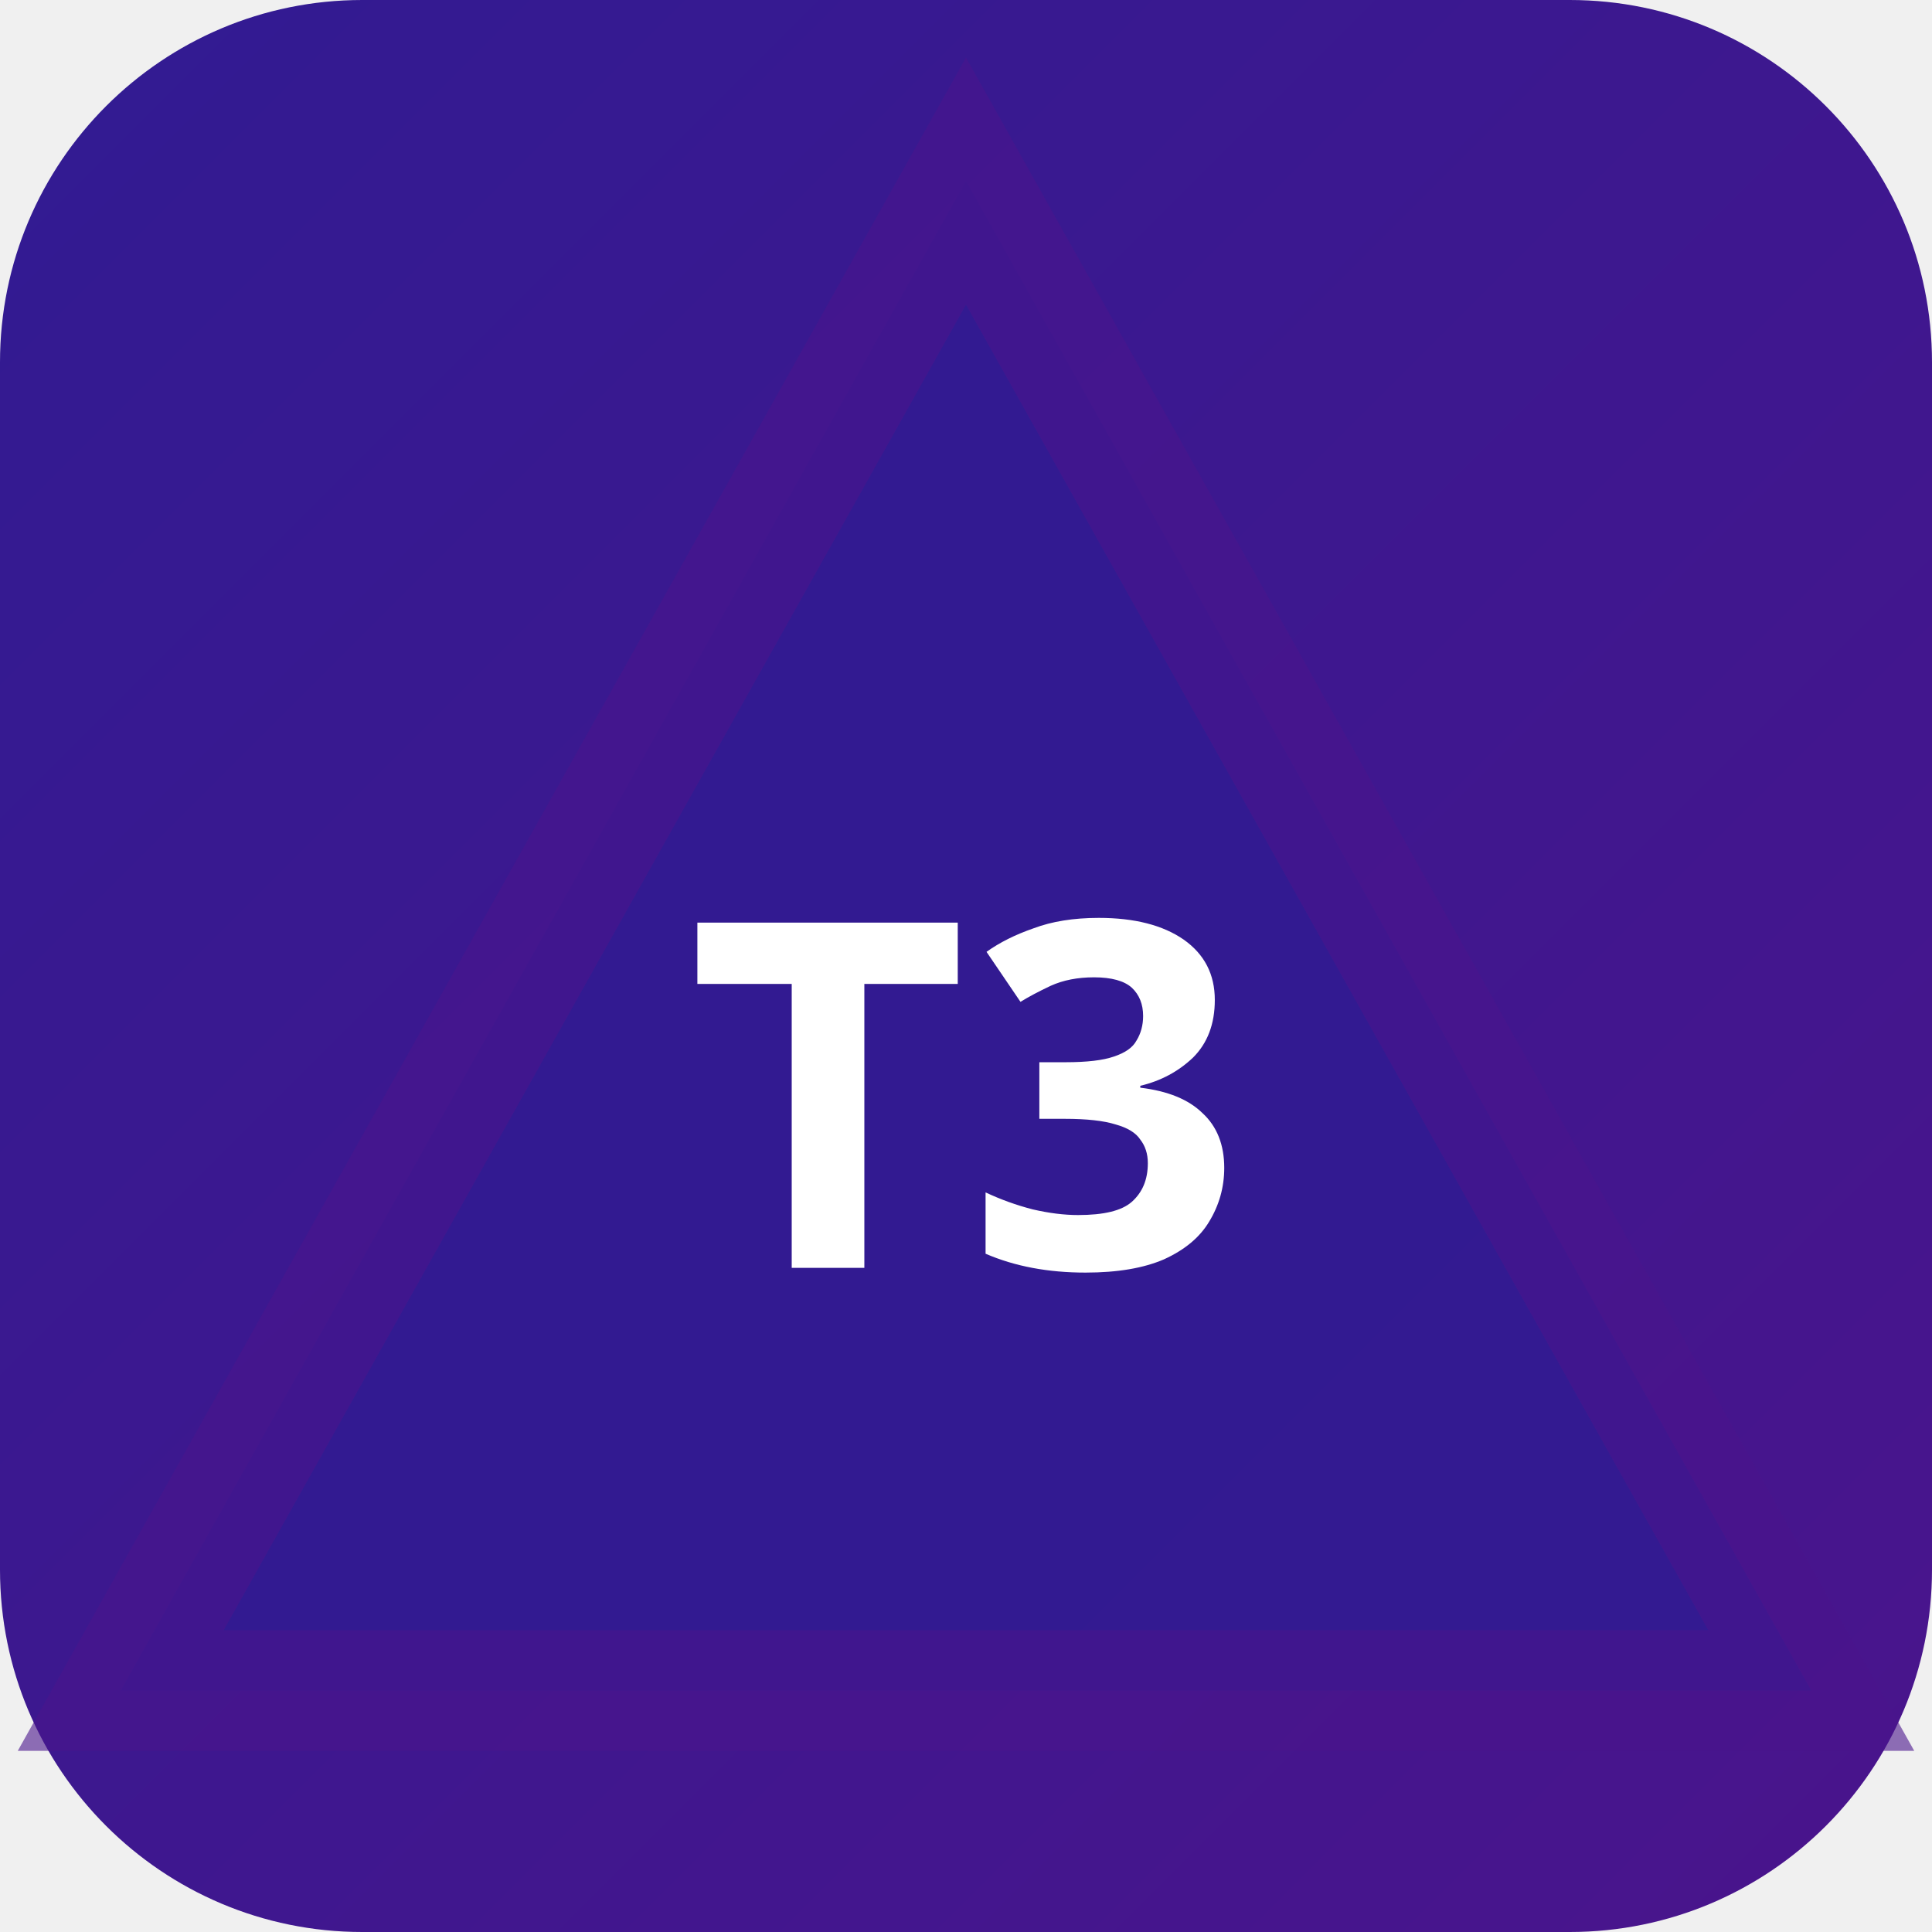
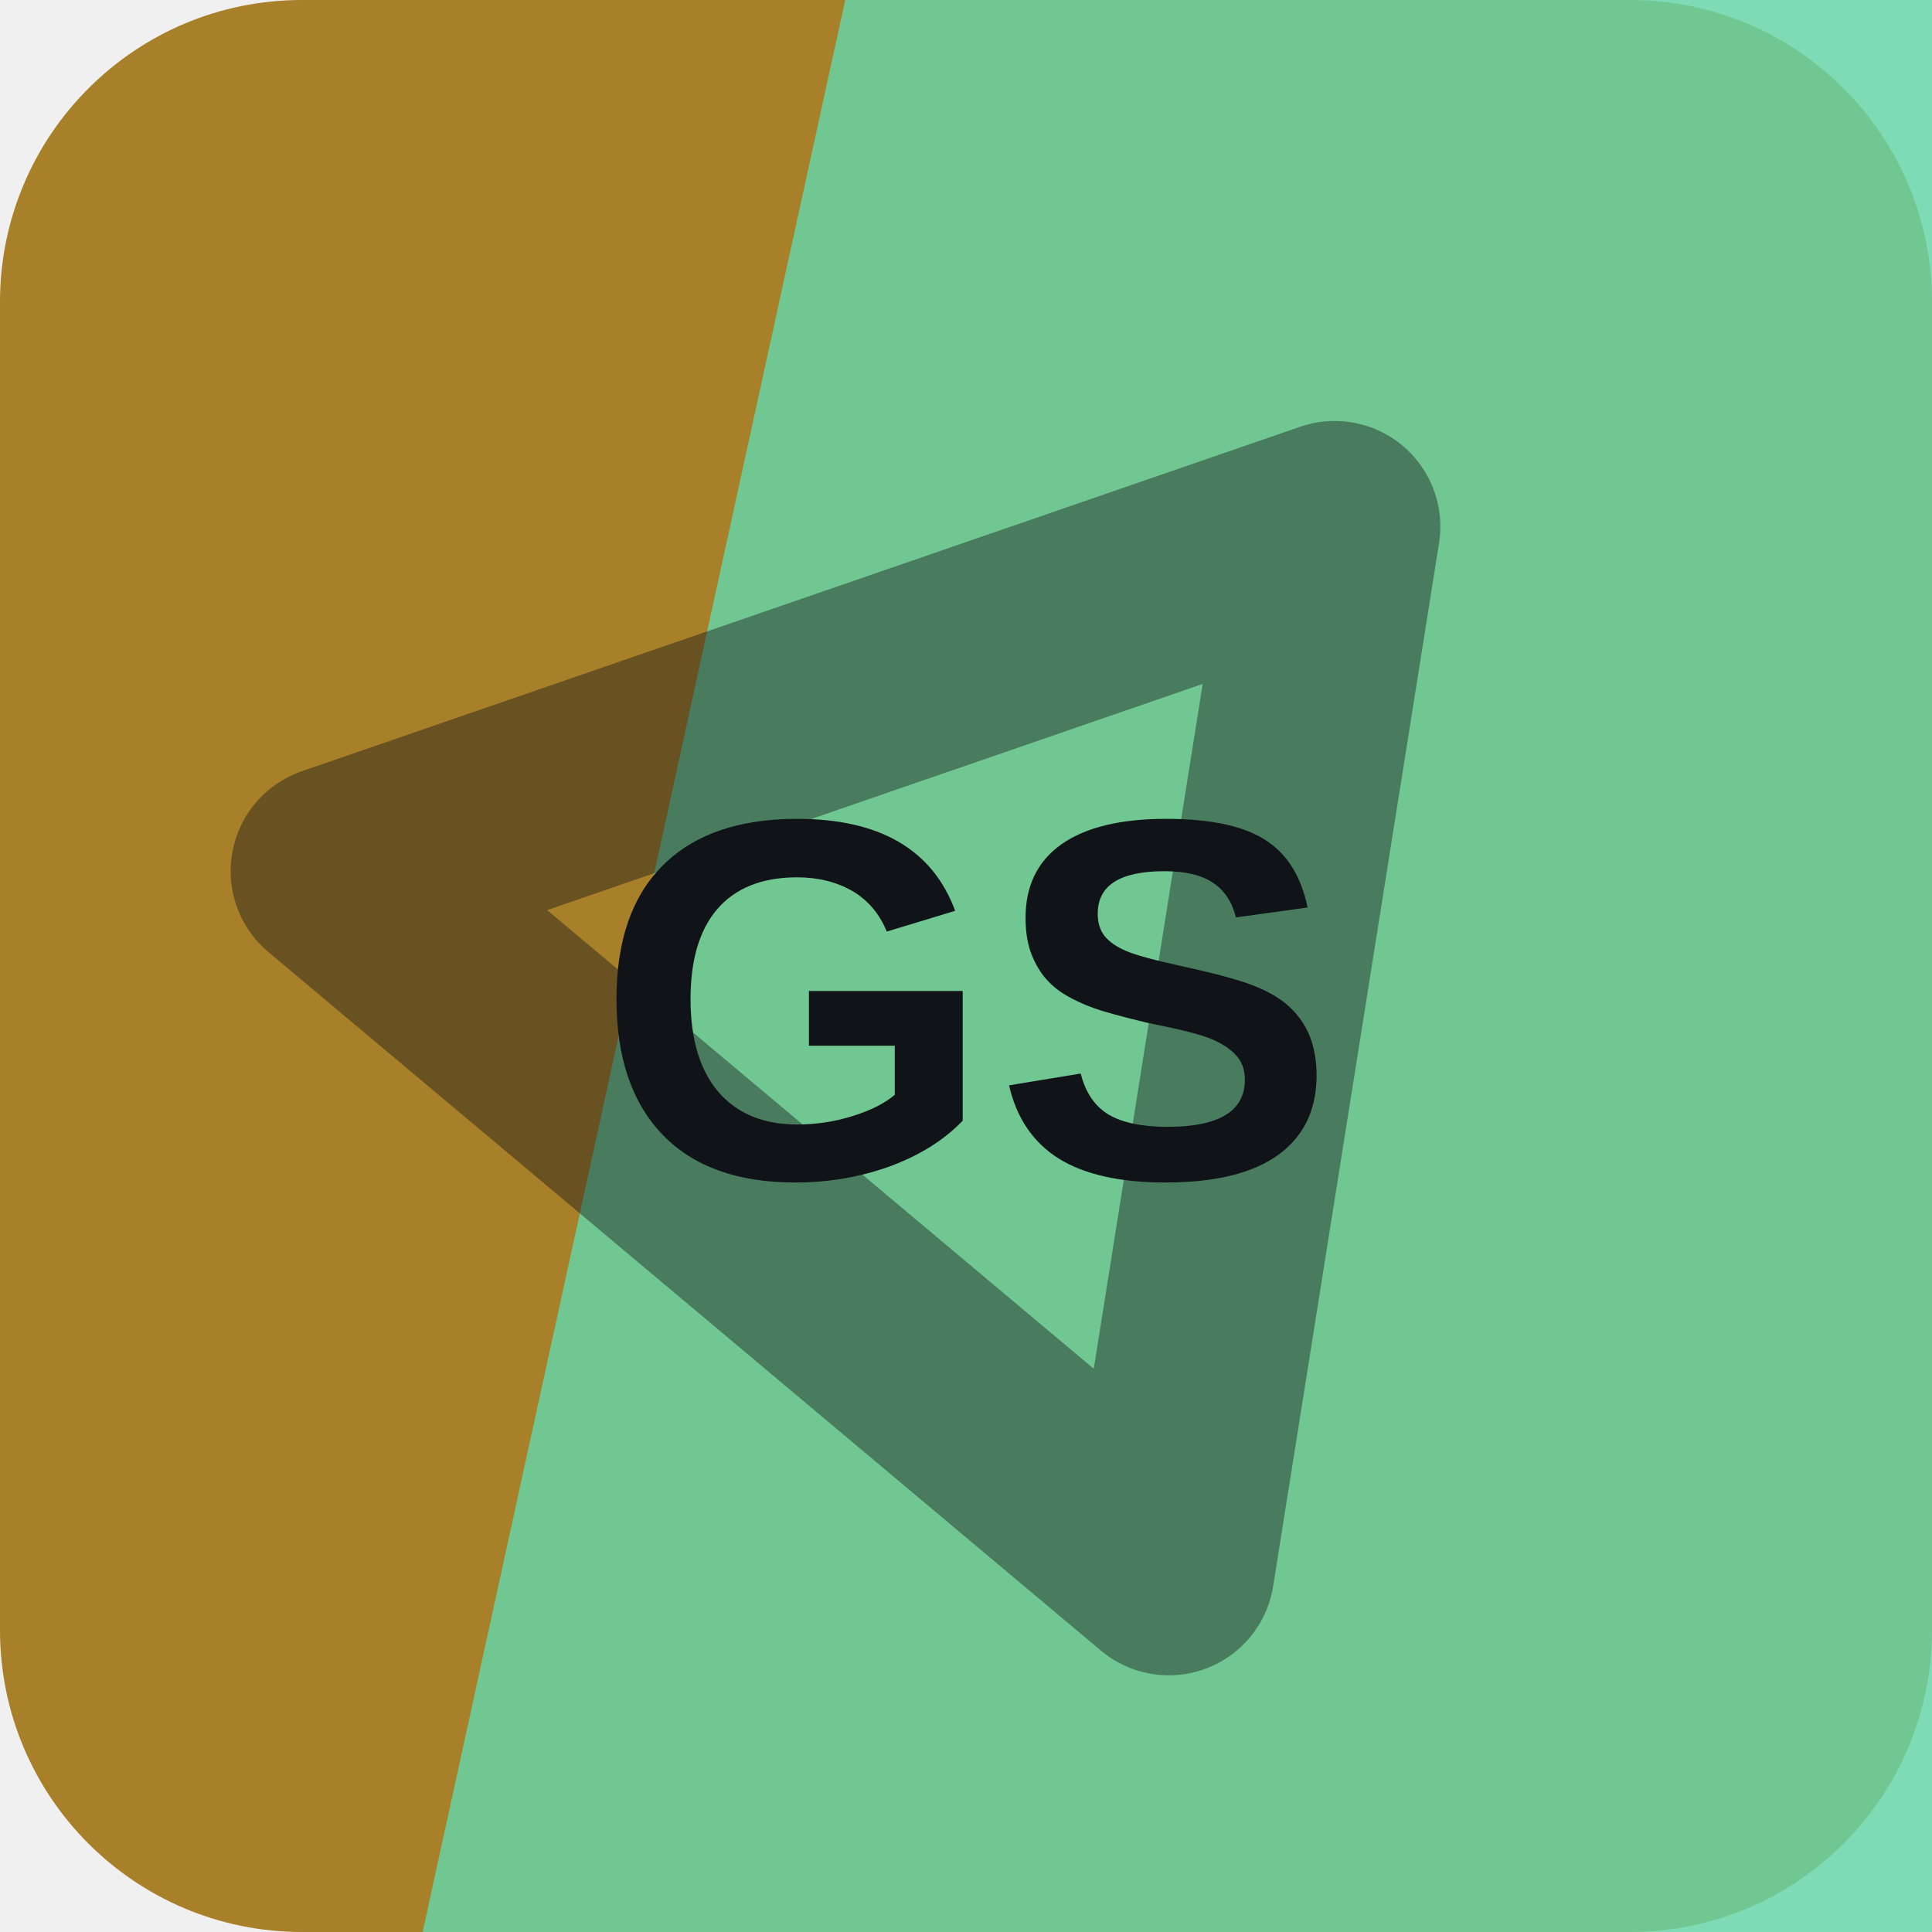
- <svg xmlns="http://www.w3.org/2000/svg" width="32" height="32" viewBox="0 0 32 32">
-   <defs>
-     <linearGradient id="bgt3b0" x1="0" y1="0" x2="1" y2="1">
-       <stop offset="0%" stop-color="#311b92" />
-       <stop offset="100%" stop-color="#4a148c" />
-     </linearGradient>
-   </defs>
-   <rect width="32" height="32" rx="6" fill="url(#bgt3b0)" />
-   <polygon points="16,3 30,28 2,28" fill="rgba(49,27,146,0.9)" stroke="rgba(74,20,140,0.6)" stroke-width="2" />
-   <text x="16" y="21" text-anchor="middle" fill="#fff" font-size="8" font-weight="700" font-family="system-ui">T3</text>
+ <svg xmlns="http://www.w3.org/2000/svg" width="64" height="64" viewBox="0 0 64 64" role="img">
+   <rect width="64" height="64" rx="10" fill="hsl(41 61% 41%)" />
+   <path d="M28 0h36v64H14Z" fill="hsl(155 59% 62%)" opacity="0.82" />
+   <g transform="rotate(40 32 32)" opacity="0.42">
+     <path d="M14 43 32 13l18 30Z" fill="none" stroke="#101418" stroke-width="7" stroke-linejoin="round" />
+   </g>
+   <text x="32" y="39" text-anchor="middle" fill="#101418" font-family="Arial,Helvetica,sans-serif" font-size="17" font-weight="700" letter-spacing="0">GS</text>
</svg>
